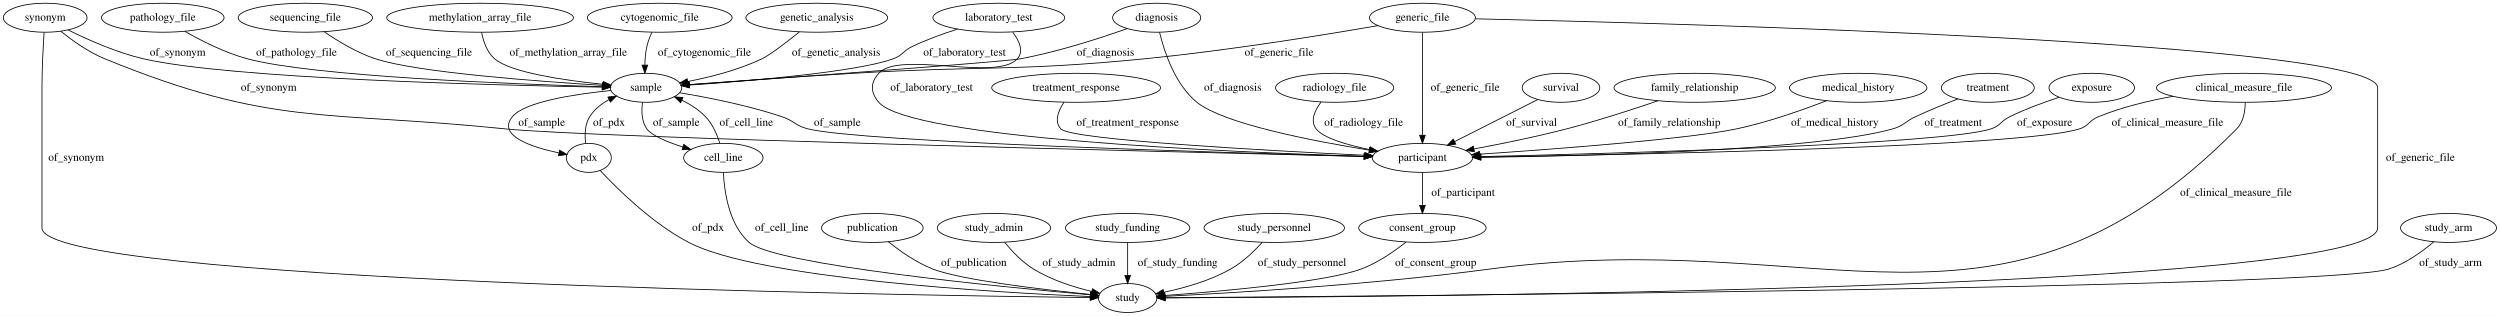
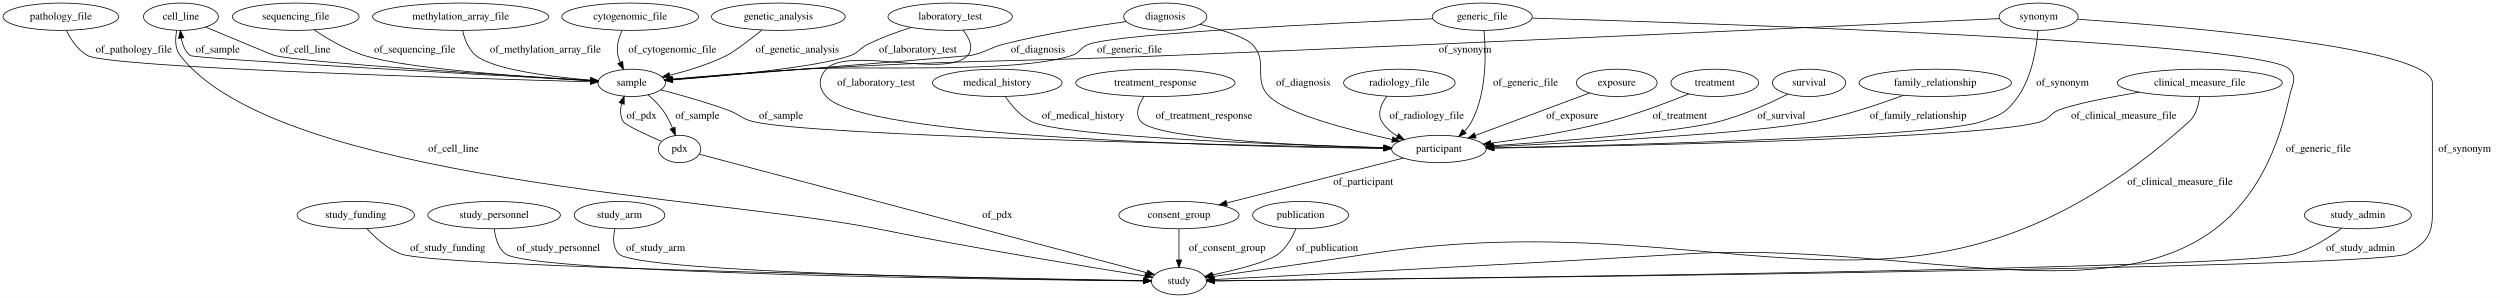
- <svg xmlns="http://www.w3.org/2000/svg" width="3104pt" height="392pt" viewBox="0.00 0.00 3103.79 392.00">
+ <svg xmlns="http://www.w3.org/2000/svg" width="3289pt" height="392pt" viewBox="0.00 0.00 3289.04 392.00">
  <g id="graph0" class="graph" transform="scale(1 1) rotate(0) translate(4 388)">
-     <polygon fill="#ffffff" stroke="transparent" points="-4,4 -4,-388 3099.79,-388 3099.79,4 -4,4" />
+     <polygon fill="#ffffff" stroke="transparent" points="-4,4 -4,-388 3285.043,-388 3285.043,4 -4,4" />
    <g id="node1" class="node">
-       <ellipse fill="none" stroke="#000000" cx="374.995" cy="-366" rx="83.386" ry="18" />
-       <text text-anchor="middle" x="374.995" y="-362.3" font-family="Times,serif" font-size="14.00" fill="#000000">sequencing_file</text>
+       <ellipse fill="none" stroke="#000000" cx="464.043" cy="-105" rx="77.187" ry="18" />
+       <text text-anchor="middle" x="464.043" y="-101.3" font-family="Times,serif" font-size="14.00" fill="#000000">study_funding</text>
+     </g>
+     <g id="node24" class="node">
+       <ellipse fill="none" stroke="#000000" cx="1547.043" cy="-18" rx="36.294" ry="18" />
+       <text text-anchor="middle" x="1547.043" y="-14.3" font-family="Times,serif" font-size="14.00" fill="#000000">study</text>
+     </g>
+     <g id="edge35" class="edge">
+       <path fill="none" stroke="#000000" d="M478.772,-87.087C489.636,-75.32 505.524,-60.875 523.043,-54 569.004,-35.964 1305.575,-22.132 1500.19,-18.78" />
+       <polygon fill="#000000" stroke="#000000" points="1500.435,-22.277 1510.374,-18.606 1500.315,-15.278 1500.435,-22.277" />
+       <text text-anchor="middle" x="585.043" y="-57.8" font-family="Times,serif" font-size="14.00" fill="#000000">of_study_funding</text>
+     </g>
+     <g id="node2" class="node">
+       <ellipse fill="none" stroke="#000000" cx="646.043" cy="-105" rx="87.185" ry="18" />
+       <text text-anchor="middle" x="646.043" y="-101.3" font-family="Times,serif" font-size="14.00" fill="#000000">study_personnel</text>
+     </g>
+     <g id="edge21" class="edge">
+       <path fill="none" stroke="#000000" d="M646.318,-86.978C647.533,-75.633 651.148,-61.722 661.043,-54 694.361,-27.998 1322.616,-20.114 1500.481,-18.399" />
+       <polygon fill="#000000" stroke="#000000" points="1500.599,-21.898 1510.566,-18.304 1500.533,-14.899 1500.599,-21.898" />
+       <text text-anchor="middle" x="730.543" y="-57.8" font-family="Times,serif" font-size="14.00" fill="#000000">of_study_personnel</text>
    </g>
    <g id="node3" class="node">
-       <ellipse fill="none" stroke="#000000" cx="797.995" cy="-279" rx="44.393" ry="18" />
-       <text text-anchor="middle" x="797.995" y="-275.3" font-family="Times,serif" font-size="14.00" fill="#000000">sample</text>
+       <ellipse fill="none" stroke="#000000" cx="811.043" cy="-105" rx="59.59" ry="18" />
+       <text text-anchor="middle" x="811.043" y="-101.3" font-family="Times,serif" font-size="14.00" fill="#000000">study_arm</text>
+     </g>
+     <g id="edge14" class="edge">
+       <path fill="none" stroke="#000000" d="M804.892,-86.653C802.499,-75.76 801.981,-62.465 810.043,-54 833.874,-28.977 1341.198,-20.56 1499.975,-18.533" />
+       <polygon fill="#000000" stroke="#000000" points="1500.402,-22.028 1510.358,-18.404 1500.314,-15.029 1500.402,-22.028" />
+       <text text-anchor="middle" x="858.543" y="-57.8" font-family="Times,serif" font-size="14.00" fill="#000000">of_study_arm</text>
+     </g>
+     <g id="node4" class="node">
+       <ellipse fill="none" stroke="#000000" cx="1837.043" cy="-279" rx="73.387" ry="18" />
+       <text text-anchor="middle" x="1837.043" y="-275.3" font-family="Times,serif" font-size="14.00" fill="#000000">radiology_file</text>
+     </g>
+     <g id="node11" class="node">
+       <ellipse fill="none" stroke="#000000" cx="1889.043" cy="-192" rx="62.289" ry="18" />
+       <text text-anchor="middle" x="1889.043" y="-188.3" font-family="Times,serif" font-size="14.00" fill="#000000">participant</text>
+     </g>
+     <g id="edge20" class="edge">
+       <path fill="none" stroke="#000000" d="M1820.577,-261.392C1813.172,-251.273 1807.422,-238.523 1814.043,-228 1819.014,-220.1 1826.255,-213.894 1834.303,-209.031" />
+       <polygon fill="#000000" stroke="#000000" points="1836.091,-212.044 1843.283,-204.264 1832.809,-205.862 1836.091,-212.044" />
+       <text text-anchor="middle" x="1873.043" y="-231.8" font-family="Times,serif" font-size="14.00" fill="#000000">of_radiology_file</text>
+     </g>
+     <g id="node5" class="node">
+       <ellipse fill="none" stroke="#000000" cx="827.043" cy="-279" rx="44.393" ry="18" />
+       <text text-anchor="middle" x="827.043" y="-275.3" font-family="Times,serif" font-size="14.00" fill="#000000">sample</text>
+     </g>
+     <g id="node9" class="node">
+       <ellipse fill="none" stroke="#000000" cx="234.043" cy="-366" rx="49.291" ry="18" />
+       <text text-anchor="middle" x="234.043" y="-362.3" font-family="Times,serif" font-size="14.00" fill="#000000">cell_line</text>
+     </g>
+     <g id="edge17" class="edge">
+       <path fill="none" stroke="#000000" d="M782.862,-281.39C648.113,-288.724 251.173,-310.673 246.043,-315 239.371,-320.629 236.015,-329.206 234.426,-337.729" />
+       <polygon fill="#000000" stroke="#000000" points="230.922,-337.563 233.261,-347.897 237.877,-338.36 230.922,-337.563" />
+       <text text-anchor="middle" x="282.543" y="-318.8" font-family="Times,serif" font-size="14.00" fill="#000000">of_sample</text>
+     </g>
+     <g id="edge16" class="edge">
+       <path fill="none" stroke="#000000" d="M865.308,-269.758C890.767,-263.219 924.78,-253.729 954.043,-243 969.169,-237.454 971.369,-231.724 987.043,-228 1066.616,-209.095 1616.157,-197.084 1816.322,-193.295" />
+       <polygon fill="#000000" stroke="#000000" points="1816.51,-196.792 1826.442,-193.104 1816.378,-189.793 1816.51,-196.792" />
+       <text text-anchor="middle" x="1023.543" y="-231.8" font-family="Times,serif" font-size="14.00" fill="#000000">of_sample</text>
+     </g>
+     <g id="node17" class="node">
+       <ellipse fill="none" stroke="#000000" cx="890.043" cy="-192" rx="27.895" ry="18" />
+       <text text-anchor="middle" x="890.043" y="-188.3" font-family="Times,serif" font-size="14.00" fill="#000000">pdx</text>
+     </g>
+     <g id="edge18" class="edge">
+       <path fill="none" stroke="#000000" d="M848.803,-263.009C855.592,-257.256 862.695,-250.355 868.043,-243 873.204,-235.903 877.476,-227.407 880.838,-219.404" />
+       <polygon fill="#000000" stroke="#000000" points="884.128,-220.602 884.488,-210.013 877.603,-218.066 884.128,-220.602" />
+       <text text-anchor="middle" x="913.543" y="-231.8" font-family="Times,serif" font-size="14.00" fill="#000000">of_sample</text>
+     </g>
+     <g id="node6" class="node">
+       <ellipse fill="none" stroke="#000000" cx="385.043" cy="-366" rx="83.386" ry="18" />
+       <text text-anchor="middle" x="385.043" y="-362.3" font-family="Times,serif" font-size="14.00" fill="#000000">sequencing_file</text>
+     </g>
+     <g id="edge24" class="edge">
+       <path fill="none" stroke="#000000" d="M409.353,-348.532C426.771,-336.969 451.26,-322.585 475.043,-315 529.048,-297.776 688.125,-286.676 772.713,-281.822" />
+       <polygon fill="#000000" stroke="#000000" points="773.109,-285.306 782.895,-281.248 772.714,-278.317 773.109,-285.306" />
+       <text text-anchor="middle" x="541.543" y="-318.8" font-family="Times,serif" font-size="14.00" fill="#000000">of_sequencing_file</text>
+     </g>
+     <g id="node7" class="node">
+       <ellipse fill="none" stroke="#000000" cx="602.043" cy="-366" rx="115.88" ry="18" />
+       <text text-anchor="middle" x="602.043" y="-362.3" font-family="Times,serif" font-size="14.00" fill="#000000">methylation_array_file</text>
+     </g>
+     <g id="edge38" class="edge">
+       <path fill="none" stroke="#000000" d="M604.619,-347.788C607.16,-336.663 612.178,-323.067 622.043,-315 644.597,-296.558 720.072,-287.065 772.852,-282.565" />
+       <polygon fill="#000000" stroke="#000000" points="773.401,-286.032 783.083,-281.73 772.832,-279.055 773.401,-286.032" />
+       <text text-anchor="middle" x="713.543" y="-318.8" font-family="Times,serif" font-size="14.00" fill="#000000">of_methylation_array_file</text>
+     </g>
+     <g id="node8" class="node">
+       <ellipse fill="none" stroke="#000000" cx="2542.043" cy="-279" rx="100.182" ry="18" />
+       <text text-anchor="middle" x="2542.043" y="-275.3" font-family="Times,serif" font-size="14.00" fill="#000000">family_relationship</text>
+     </g>
+     <g id="edge19" class="edge">
+       <path fill="none" stroke="#000000" d="M2500.242,-262.575C2468.583,-250.881 2423.74,-235.893 2383.043,-228 2304.376,-212.743 2078.421,-200.62 1961.332,-195.155" />
+       <polygon fill="#000000" stroke="#000000" points="1961.187,-191.644 1951.035,-194.678 1960.863,-198.637 1961.187,-191.644" />
+       <text text-anchor="middle" x="2519.543" y="-231.8" font-family="Times,serif" font-size="14.00" fill="#000000">of_family_relationship</text>
+     </g>
+     <g id="edge5" class="edge">
+       <path fill="none" stroke="#000000" d="M266.499,-352.397C302.137,-337.482 354.675,-315.566 357.043,-315 396.591,-305.542 658.026,-289.071 772.976,-282.177" />
+       <polygon fill="#000000" stroke="#000000" points="773.2,-285.67 782.974,-281.579 772.783,-278.682 773.2,-285.67" />
+       <text text-anchor="middle" x="397.543" y="-318.8" font-family="Times,serif" font-size="14.00" fill="#000000">of_cell_line</text>
+     </g>
+     <g id="edge4" class="edge">
+       <path fill="none" stroke="#000000" d="M228.442,-347.72C226.375,-337.122 226.008,-324.113 233.043,-315 361.366,-148.79 944.212,-128.542 1150.043,-87 1277.005,-61.376 1427.974,-36.725 1501.818,-25.043" />
+       <polygon fill="#000000" stroke="#000000" points="1502.809,-28.43 1512.142,-23.415 1501.718,-21.515 1502.809,-28.43" />
+       <text text-anchor="middle" x="592.543" y="-188.3" font-family="Times,serif" font-size="14.00" fill="#000000">of_cell_line</text>
+     </g>
+     <g id="node10" class="node">
+       <ellipse fill="none" stroke="#000000" cx="1516.043" cy="-279" rx="104.782" ry="18" />
+       <text text-anchor="middle" x="1516.043" y="-275.3" font-family="Times,serif" font-size="14.00" fill="#000000">treatment_response</text>
+     </g>
+     <g id="edge25" class="edge">
+       <path fill="none" stroke="#000000" d="M1501.072,-261.18C1493.951,-250.485 1488.637,-237.214 1497.043,-228 1518.1,-204.921 1709.064,-196.445 1816.476,-193.485" />
+       <polygon fill="#000000" stroke="#000000" points="1816.698,-196.981 1826.601,-193.216 1816.512,-189.983 1816.698,-196.981" />
+       <text text-anchor="middle" x="1580.043" y="-231.8" font-family="Times,serif" font-size="14.00" fill="#000000">of_treatment_response</text>
+     </g>
+     <g id="node13" class="node">
+       <ellipse fill="none" stroke="#000000" cx="1547.043" cy="-105" rx="79.087" ry="18" />
+       <text text-anchor="middle" x="1547.043" y="-101.3" font-family="Times,serif" font-size="14.00" fill="#000000">consent_group</text>
+     </g>
+     <g id="edge2" class="edge">
+       <path fill="none" stroke="#000000" d="M1842.207,-180.085C1782,-164.77 1677.24,-138.12 1610.079,-121.035" />
+       <polygon fill="#000000" stroke="#000000" points="1610.598,-117.556 1600.044,-118.483 1608.872,-124.34 1610.598,-117.556" />
+       <text text-anchor="middle" x="1789.543" y="-144.8" font-family="Times,serif" font-size="14.00" fill="#000000">of_participant</text>
+     </g>
+     <g id="node12" class="node">
+       <ellipse fill="none" stroke="#000000" cx="1246.043" cy="-366" rx="81.786" ry="18" />
+       <text text-anchor="middle" x="1246.043" y="-362.3" font-family="Times,serif" font-size="14.00" fill="#000000">laboratory_test</text>
+     </g>
+     <g id="edge6" class="edge">
+       <path fill="none" stroke="#000000" d="M1194.708,-351.848C1176.418,-346.04 1155.93,-338.637 1138.043,-330 1127.053,-324.694 1126.503,-319.198 1115.043,-315 1073.272,-299.699 952.119,-288.379 880.955,-282.828" />
+       <polygon fill="#000000" stroke="#000000" points="881.073,-279.327 870.834,-282.051 880.537,-286.306 881.073,-279.327" />
+       <text text-anchor="middle" x="1203.543" y="-318.8" font-family="Times,serif" font-size="14.00" fill="#000000">of_laboratory_test</text>
+     </g>
+     <g id="edge7" class="edge">
+       <path fill="none" stroke="#000000" d="M1263.07,-348.376C1271.277,-337.755 1277.661,-324.492 1269.043,-315 1241.13,-284.255 1110.957,-327.745 1083.043,-297 1072.288,-285.154 1072.505,-273.039 1083.043,-261 1130.87,-206.359 1627.484,-194.97 1816.528,-192.611" />
+       <polygon fill="#000000" stroke="#000000" points="1816.688,-196.11 1826.646,-192.49 1816.604,-189.11 1816.688,-196.11" />
+       <text text-anchor="middle" x="1148.543" y="-275.3" font-family="Times,serif" font-size="14.00" fill="#000000">of_laboratory_test</text>
+     </g>
+     <g id="edge1" class="edge">
+       <path fill="none" stroke="#000000" d="M1547.043,-86.974C1547.043,-75.192 1547.043,-59.561 1547.043,-46.158" />
+       <polygon fill="#000000" stroke="#000000" points="1550.543,-46.003 1547.043,-36.003 1543.543,-46.003 1550.543,-46.003" />
+       <text text-anchor="middle" x="1610.543" y="-57.8" font-family="Times,serif" font-size="14.00" fill="#000000">of_consent_group</text>
+     </g>
+     <g id="node14" class="node">
+       <ellipse fill="none" stroke="#000000" cx="1946.043" cy="-366" rx="65.789" ry="18" />
+       <text text-anchor="middle" x="1946.043" y="-362.3" font-family="Times,serif" font-size="14.00" fill="#000000">generic_file</text>
+     </g>
+     <g id="edge9" class="edge">
+       <path fill="none" stroke="#000000" d="M1881.045,-363.305C1751.692,-357.676 1470.841,-344.024 1429.043,-330 1417.473,-326.118 1417.649,-318.774 1406.043,-315 1331.135,-290.645 1130.644,-302.141 1052.043,-297 993.455,-293.168 926.375,-287.656 880.812,-283.743" />
+       <polygon fill="#000000" stroke="#000000" points="880.834,-280.232 870.57,-282.859 880.232,-287.206 880.834,-280.232" />
+       <text text-anchor="middle" x="1482.043" y="-318.8" font-family="Times,serif" font-size="14.00" fill="#000000">of_generic_file</text>
+     </g>
+     <g id="edge10" class="edge">
+       <path fill="none" stroke="#000000" d="M1948.356,-347.781C1950.987,-320.137 1952.571,-266.724 1932.043,-228 1929.598,-223.387 1926.29,-219.127 1922.589,-215.274" />
+       <polygon fill="#000000" stroke="#000000" points="1924.835,-212.585 1915.109,-208.382 1920.091,-217.733 1924.835,-212.585" />
+       <text text-anchor="middle" x="2003.043" y="-275.3" font-family="Times,serif" font-size="14.00" fill="#000000">of_generic_file</text>
+     </g>
+     <g id="edge11" class="edge">
+       <path fill="none" stroke="#000000" d="M2011.65,-364.185C2237.935,-357.609 2973.852,-333.485 3008.043,-297 3018.984,-285.325 3011.401,-276.644 3008.043,-261 2931.603,95.143 2578.639,-75.892 2215.043,-54 1981.724,-39.952 1702.399,-25.742 1593.609,-20.307" />
+       <polygon fill="#000000" stroke="#000000" points="1593.782,-16.812 1583.62,-19.809 1593.433,-23.803 1593.782,-16.812" />
+       <text text-anchor="middle" x="3046.043" y="-188.3" font-family="Times,serif" font-size="14.00" fill="#000000">of_generic_file</text>
+     </g>
+     <g id="node15" class="node">
+       <ellipse fill="none" stroke="#000000" cx="1707.043" cy="-105" rx="63.089" ry="18" />
+       <text text-anchor="middle" x="1707.043" y="-101.3" font-family="Times,serif" font-size="14.00" fill="#000000">publication</text>
+     </g>
+     <g id="edge28" class="edge">
+       <path fill="none" stroke="#000000" d="M1700.903,-87C1696.258,-75.959 1688.817,-62.379 1678.043,-54 1664.477,-43.45 1623.906,-33.245 1591.471,-26.412" />
+       <polygon fill="#000000" stroke="#000000" points="1591.77,-22.9 1581.27,-24.315 1590.361,-29.757 1591.77,-22.9" />
+       <text text-anchor="middle" x="1742.043" y="-57.8" font-family="Times,serif" font-size="14.00" fill="#000000">of_publication</text>
+     </g>
+     <g id="node16" class="node">
+       <ellipse fill="none" stroke="#000000" cx="2890.043" cy="-279" rx="108.581" ry="18" />
+       <text text-anchor="middle" x="2890.043" y="-275.3" font-family="Times,serif" font-size="14.00" fill="#000000">clinical_measure_file</text>
+     </g>
+     <g id="edge27" class="edge">
+       <path fill="none" stroke="#000000" d="M2810.213,-266.675C2768.97,-259.686 2723.327,-250.804 2704.043,-243 2692.731,-238.422 2692.659,-231.742 2681.043,-228 2613.74,-206.317 2144.183,-196.248 1961.512,-193.119" />
+       <polygon fill="#000000" stroke="#000000" points="1961.522,-189.619 1951.464,-192.949 1961.403,-196.618 1961.522,-189.619" />
+       <text text-anchor="middle" x="2790.043" y="-231.8" font-family="Times,serif" font-size="14.00" fill="#000000">of_clinical_measure_file</text>
+     </g>
+     <g id="edge26" class="edge">
+       <path fill="none" stroke="#000000" d="M2889.774,-260.89C2888.607,-249.806 2885.2,-236.218 2876.043,-228 2514.523,96.433 2277.234,-127.286 1797.043,-54 1725.614,-43.099 1642.561,-31.316 1592.441,-24.303" />
+       <polygon fill="#000000" stroke="#000000" points="1592.651,-20.798 1582.263,-22.881 1591.682,-27.731 1592.651,-20.798" />
+       <text text-anchor="middle" x="2864.043" y="-144.8" font-family="Times,serif" font-size="14.00" fill="#000000">of_clinical_measure_file</text>
+     </g>
+     <g id="edge30" class="edge">
+       <path fill="none" stroke="#000000" d="M866.343,-202.026C845.831,-210.941 818.998,-223.276 816.043,-228 811.604,-235.097 811.803,-243.717 813.871,-251.835" />
+       <polygon fill="#000000" stroke="#000000" points="810.58,-253.028 817.134,-261.353 817.202,-250.758 810.58,-253.028" />
+       <text text-anchor="middle" x="840.043" y="-231.8" font-family="Times,serif" font-size="14.00" fill="#000000">of_pdx</text>
    </g>
    <g id="edge31" class="edge">
-       <path fill="none" stroke="#000000" d="M398.419,-348.554C415.22,-337.001 438.883,-322.62 461.995,-315 512.956,-298.198 662.646,-287.027 743.951,-282.018" />
-       <polygon fill="#000000" stroke="#000000" points="744.225,-285.508 753.995,-281.409 743.801,-278.521 744.225,-285.508" />
-       <text text-anchor="middle" x="528.495" y="-318.8" font-family="Times,serif" font-size="14.00" fill="#000000">of_sequencing_file</text>
-     </g>
-     <g id="node2" class="node">
-       <ellipse fill="none" stroke="#000000" cx="1078.995" cy="-105" rx="63.089" ry="18" />
-       <text text-anchor="middle" x="1078.995" y="-101.3" font-family="Times,serif" font-size="14.00" fill="#000000">publication</text>
-     </g>
-     <g id="node12" class="node">
-       <ellipse fill="none" stroke="#000000" cx="1395.995" cy="-18" rx="36.294" ry="18" />
-       <text text-anchor="middle" x="1395.995" y="-14.3" font-family="Times,serif" font-size="14.00" fill="#000000">study</text>
-     </g>
-     <g id="edge14" class="edge">
-       <path fill="none" stroke="#000000" d="M1098.898,-87.77C1113.25,-76.315 1133.609,-61.964 1153.995,-54 1188.778,-40.412 1289.941,-28.507 1349.892,-22.383" />
-       <polygon fill="#000000" stroke="#000000" points="1350.263,-25.863 1359.862,-21.379 1349.562,-18.898 1350.263,-25.863" />
-       <text text-anchor="middle" x="1204.995" y="-57.8" font-family="Times,serif" font-size="14.00" fill="#000000">of_publication</text>
-     </g>
-     <g id="node11" class="node">
-       <ellipse fill="none" stroke="#000000" cx="726.995" cy="-192" rx="27.895" ry="18" />
-       <text text-anchor="middle" x="726.995" y="-188.3" font-family="Times,serif" font-size="14.00" fill="#000000">pdx</text>
-     </g>
-     <g id="edge9" class="edge">
-       <path fill="none" stroke="#000000" d="M754.567,-275.647C710.643,-271.246 647.128,-261.766 631.995,-243 613.094,-219.56 655.455,-205.441 689.552,-198.184" />
-       <polygon fill="#000000" stroke="#000000" points="690.666,-201.531 699.792,-196.149 689.302,-194.665 690.666,-201.531" />
-       <text text-anchor="middle" x="668.495" y="-231.8" font-family="Times,serif" font-size="14.00" fill="#000000">of_sample</text>
-     </g>
-     <g id="node14" class="node">
-       <ellipse fill="none" stroke="#000000" cx="1761.995" cy="-192" rx="62.289" ry="18" />
-       <text text-anchor="middle" x="1761.995" y="-188.3" font-family="Times,serif" font-size="14.00" fill="#000000">participant</text>
+       <path fill="none" stroke="#000000" d="M916.204,-185.072C1016.95,-158.39 1380.392,-62.136 1504.872,-29.169" />
+       <polygon fill="#000000" stroke="#000000" points="1506.023,-32.485 1514.793,-26.541 1504.23,-25.718 1506.023,-32.485" />
+       <text text-anchor="middle" x="1308.043" y="-101.3" font-family="Times,serif" font-size="14.00" fill="#000000">of_pdx</text>
+     </g>
+     <g id="node18" class="node">
+       <ellipse fill="none" stroke="#000000" cx="1020.043" cy="-366" rx="87.985" ry="18" />
+       <text text-anchor="middle" x="1020.043" y="-362.3" font-family="Times,serif" font-size="14.00" fill="#000000">genetic_analysis</text>
+     </g>
+     <g id="edge29" class="edge">
+       <path fill="none" stroke="#000000" d="M998.509,-348.503C982.448,-335.714 961.687,-319.801 952.043,-315 928.516,-303.286 900.548,-294.783 877.039,-288.992" />
+       <polygon fill="#000000" stroke="#000000" points="877.8,-285.575 867.262,-286.675 876.185,-292.387 877.8,-285.575" />
+       <text text-anchor="middle" x="1045.043" y="-318.8" font-family="Times,serif" font-size="14.00" fill="#000000">of_genetic_analysis</text>
+     </g>
+     <g id="node19" class="node">
+       <ellipse fill="none" stroke="#000000" cx="3098.043" cy="-105" rx="70.388" ry="18" />
+       <text text-anchor="middle" x="3098.043" y="-101.3" font-family="Times,serif" font-size="14.00" fill="#000000">study_admin</text>
+     </g>
+     <g id="edge36" class="edge">
+       <path fill="none" stroke="#000000" d="M3076.737,-87.72C3060.594,-75.76 3037.292,-60.814 3014.043,-54 2944.408,-33.592 1836.495,-20.992 1593.791,-18.47" />
+       <polygon fill="#000000" stroke="#000000" points="1593.582,-14.967 1583.546,-18.364 1593.509,-21.967 1593.582,-14.967" />
+       <text text-anchor="middle" x="3101.543" y="-57.8" font-family="Times,serif" font-size="14.00" fill="#000000">of_study_admin</text>
+     </g>
+     <g id="node20" class="node">
+       <ellipse fill="none" stroke="#000000" cx="2123.043" cy="-279" rx="53.091" ry="18" />
+       <text text-anchor="middle" x="2123.043" y="-275.3" font-family="Times,serif" font-size="14.00" fill="#000000">exposure</text>
+     </g>
+     <g id="edge22" class="edge">
+       <path fill="none" stroke="#000000" d="M2086.994,-265.597C2046.743,-250.632 1981.422,-226.346 1936.913,-209.798" />
+       <polygon fill="#000000" stroke="#000000" points="1938.062,-206.491 1927.47,-206.287 1935.623,-213.052 1938.062,-206.491" />
+       <text text-anchor="middle" x="2064.543" y="-231.8" font-family="Times,serif" font-size="14.00" fill="#000000">of_exposure</text>
+     </g>
+     <g id="node21" class="node">
+       <ellipse fill="none" stroke="#000000" cx="2252.043" cy="-279" rx="57.69" ry="18" />
+       <text text-anchor="middle" x="2252.043" y="-275.3" font-family="Times,serif" font-size="14.00" fill="#000000">treatment</text>
    </g>
    <g id="edge8" class="edge">
-       <path fill="none" stroke="#000000" d="M839.681,-272.85C874.326,-267.095 924.625,-257.235 966.995,-243 981.885,-237.998 983.749,-231.775 998.995,-228 1064.776,-211.711 1511.957,-198.483 1689.531,-193.812" />
-       <polygon fill="#000000" stroke="#000000" points="1689.658,-197.31 1699.563,-193.55 1689.475,-190.313 1689.658,-197.31" />
-       <text text-anchor="middle" x="1035.495" y="-231.8" font-family="Times,serif" font-size="14.00" fill="#000000">of_sample</text>
-     </g>
-     <g id="node24" class="node">
-       <ellipse fill="none" stroke="#000000" cx="893.995" cy="-192" rx="49.291" ry="18" />
-       <text text-anchor="middle" x="893.995" y="-188.3" font-family="Times,serif" font-size="14.00" fill="#000000">cell_line</text>
-     </g>
-     <g id="edge10" class="edge">
-       <path fill="none" stroke="#000000" d="M793.663,-260.936C792.207,-250.414 792.362,-237.409 798.995,-228 804.76,-219.824 824.069,-211.825 843.787,-205.452" />
-       <polygon fill="#000000" stroke="#000000" points="844.926,-208.763 853.442,-202.46 842.855,-202.077 844.926,-208.763" />
-       <text text-anchor="middle" x="835.495" y="-231.8" font-family="Times,serif" font-size="14.00" fill="#000000">of_sample</text>
-     </g>
-     <g id="node4" class="node">
-       <ellipse fill="none" stroke="#000000" cx="2592.995" cy="-279" rx="53.091" ry="18" />
-       <text text-anchor="middle" x="2592.995" y="-275.3" font-family="Times,serif" font-size="14.00" fill="#000000">exposure</text>
-     </g>
-     <g id="edge22" class="edge">
-       <path fill="none" stroke="#000000" d="M2552.37,-267.128C2533.302,-260.939 2510.528,-252.643 2490.995,-243 2480.052,-237.597 2479.601,-231.774 2467.995,-228 2409.014,-208.819 2002.988,-197.483 1834.758,-193.563" />
-       <polygon fill="#000000" stroke="#000000" points="1834.588,-190.058 1824.51,-193.326 1834.426,-197.056 1834.588,-190.058" />
-       <text text-anchor="middle" x="2534.495" y="-231.8" font-family="Times,serif" font-size="14.00" fill="#000000">of_exposure</text>
-     </g>
-     <g id="node5" class="node">
-       <ellipse fill="none" stroke="#000000" cx="591.995" cy="-366" rx="115.88" ry="18" />
-       <text text-anchor="middle" x="591.995" y="-362.3" font-family="Times,serif" font-size="14.00" fill="#000000">methylation_array_file</text>
-     </g>
-     <g id="edge28" class="edge">
-       <path fill="none" stroke="#000000" d="M593.864,-347.882C595.972,-336.793 600.457,-323.205 609.995,-315 629.812,-297.955 696.264,-288.264 744.553,-283.326" />
-       <polygon fill="#000000" stroke="#000000" points="744.949,-286.804 754.559,-282.343 744.265,-279.838 744.949,-286.804" />
-       <text text-anchor="middle" x="701.495" y="-318.8" font-family="Times,serif" font-size="14.00" fill="#000000">of_methylation_array_file</text>
-     </g>
-     <g id="node6" class="node">
-       <ellipse fill="none" stroke="#000000" cx="1431.995" cy="-366" rx="54.691" ry="18" />
-       <text text-anchor="middle" x="1431.995" y="-362.3" font-family="Times,serif" font-size="14.00" fill="#000000">diagnosis</text>
-     </g>
-     <g id="edge30" class="edge">
-       <path fill="none" stroke="#000000" d="M1395.638,-352.533C1361.792,-340.598 1309.686,-323.746 1262.995,-315 1243.078,-311.269 969.911,-291.356 851.789,-282.853" />
-       <polygon fill="#000000" stroke="#000000" points="851.755,-279.341 841.529,-282.115 851.252,-286.323 851.755,-279.341" />
-       <text text-anchor="middle" x="1368.495" y="-318.8" font-family="Times,serif" font-size="14.00" fill="#000000">of_diagnosis</text>
-     </g>
-     <g id="edge29" class="edge">
-       <path fill="none" stroke="#000000" d="M1435.62,-347.822C1441.301,-324.195 1454.61,-283.327 1481.995,-261 1514.423,-234.562 1623.86,-213.234 1695.928,-201.613" />
-       <polygon fill="#000000" stroke="#000000" points="1696.51,-205.065 1705.837,-200.038 1695.411,-198.151 1696.51,-205.065" />
-       <text text-anchor="middle" x="1526.495" y="-275.3" font-family="Times,serif" font-size="14.00" fill="#000000">of_diagnosis</text>
-     </g>
-     <g id="node7" class="node">
-       <ellipse fill="none" stroke="#000000" cx="1235.995" cy="-366" rx="81.786" ry="18" />
-       <text text-anchor="middle" x="1235.995" y="-362.3" font-family="Times,serif" font-size="14.00" fill="#000000">laboratory_test</text>
-     </g>
-     <g id="edge21" class="edge">
-       <path fill="none" stroke="#000000" d="M1184.66,-351.848C1166.37,-346.04 1145.882,-338.637 1127.995,-330 1117.005,-324.694 1116.471,-319.154 1104.995,-315 1059.754,-298.623 927.267,-287.526 851.954,-282.347" />
-       <polygon fill="#000000" stroke="#000000" points="851.935,-278.838 841.722,-281.656 851.463,-285.822 851.935,-278.838" />
-       <text text-anchor="middle" x="1193.495" y="-318.8" font-family="Times,serif" font-size="14.00" fill="#000000">of_laboratory_test</text>
-     </g>
-     <g id="edge20" class="edge">
-       <path fill="none" stroke="#000000" d="M1253.368,-347.916C1261.383,-337.387 1267.447,-324.382 1258.995,-315 1233.274,-286.446 1112.717,-325.554 1086.995,-297 1076.287,-285.112 1076.567,-273.134 1086.995,-261 1125.749,-215.907 1523.219,-199.023 1689.488,-193.901" />
-       <polygon fill="#000000" stroke="#000000" points="1689.732,-197.395 1699.622,-193.594 1689.521,-190.398 1689.732,-197.395" />
-       <text text-anchor="middle" x="1152.495" y="-275.3" font-family="Times,serif" font-size="14.00" fill="#000000">of_laboratory_test</text>
-     </g>
-     <g id="node8" class="node">
-       <ellipse fill="none" stroke="#000000" cx="1331.995" cy="-279" rx="104.782" ry="18" />
-       <text text-anchor="middle" x="1331.995" y="-275.3" font-family="Times,serif" font-size="14.00" fill="#000000">treatment_response</text>
-     </g>
-     <g id="edge27" class="edge">
-       <path fill="none" stroke="#000000" d="M1316.986,-261.146C1309.852,-250.438 1304.536,-237.165 1312.995,-228 1325.587,-214.359 1566.593,-201.145 1690.191,-195.232" />
-       <polygon fill="#000000" stroke="#000000" points="1690.506,-198.721 1700.329,-194.75 1690.174,-191.728 1690.506,-198.721" />
-       <text text-anchor="middle" x="1395.995" y="-231.8" font-family="Times,serif" font-size="14.00" fill="#000000">of_treatment_response</text>
-     </g>
-     <g id="node9" class="node">
-       <ellipse fill="none" stroke="#000000" cx="1229.995" cy="-105" rx="70.388" ry="18" />
-       <text text-anchor="middle" x="1229.995" y="-101.3" font-family="Times,serif" font-size="14.00" fill="#000000">study_admin</text>
+       <path fill="none" stroke="#000000" d="M2217.814,-264.463C2189.819,-253.079 2148.968,-237.613 2112.043,-228 2060.99,-214.708 2002.016,-205.445 1957.542,-199.647" />
+       <polygon fill="#000000" stroke="#000000" points="1957.787,-196.15 1947.424,-198.355 1956.9,-203.093 1957.787,-196.15" />
+       <text text-anchor="middle" x="2206.043" y="-231.8" font-family="Times,serif" font-size="14.00" fill="#000000">of_treatment</text>
+     </g>
+     <g id="node22" class="node">
+       <ellipse fill="none" stroke="#000000" cx="2376.043" cy="-279" rx="48.192" ry="18" />
+       <text text-anchor="middle" x="2376.043" y="-275.3" font-family="Times,serif" font-size="14.00" fill="#000000">survival</text>
    </g>
    <g id="edge15" class="edge">
-       <path fill="none" stroke="#000000" d="M1243.228,-87.17C1252.217,-76.196 1264.985,-62.627 1278.995,-54 1301.065,-40.41 1328.659,-31.598 1351.506,-26.096" />
-       <polygon fill="#000000" stroke="#000000" points="1352.33,-29.498 1361.303,-23.866 1350.776,-22.673 1352.33,-29.498" />
-       <text text-anchor="middle" x="1335.495" y="-57.8" font-family="Times,serif" font-size="14.00" fill="#000000">of_study_admin</text>
-     </g>
-     <g id="node10" class="node">
-       <ellipse fill="none" stroke="#000000" cx="1395.995" cy="-105" rx="77.187" ry="18" />
-       <text text-anchor="middle" x="1395.995" y="-101.3" font-family="Times,serif" font-size="14.00" fill="#000000">study_funding</text>
-     </g>
-     <g id="edge24" class="edge">
-       <path fill="none" stroke="#000000" d="M1395.995,-86.974C1395.995,-75.192 1395.995,-59.561 1395.995,-46.158" />
-       <polygon fill="#000000" stroke="#000000" points="1399.495,-46.003 1395.995,-36.003 1392.495,-46.003 1399.495,-46.003" />
-       <text text-anchor="middle" x="1457.995" y="-57.8" font-family="Times,serif" font-size="14.00" fill="#000000">of_study_funding</text>
-     </g>
-     <g id="edge11" class="edge">
-       <path fill="none" stroke="#000000" d="M722.996,-210.287C721.746,-220.632 721.996,-233.382 727.995,-243 733.695,-252.138 742.52,-259.062 752.006,-264.269" />
-       <polygon fill="#000000" stroke="#000000" points="750.698,-267.525 761.222,-268.75 753.76,-261.23 750.698,-267.525" />
-       <text text-anchor="middle" x="751.995" y="-231.8" font-family="Times,serif" font-size="14.00" fill="#000000">of_pdx</text>
+       <path fill="none" stroke="#000000" d="M2348.056,-264.082C2324.473,-252.236 2289.483,-236.325 2257.043,-228 2202.785,-214.076 2051.474,-202.405 1960.656,-196.387" />
+       <polygon fill="#000000" stroke="#000000" points="1960.641,-192.879 1950.434,-195.717 1960.183,-199.864 1960.641,-192.879" />
+       <text text-anchor="middle" x="2339.543" y="-231.8" font-family="Times,serif" font-size="14.00" fill="#000000">of_survival</text>
+     </g>
+     <g id="node23" class="node">
+       <ellipse fill="none" stroke="#000000" cx="76.043" cy="-366" rx="76.087" ry="18" />
+       <text text-anchor="middle" x="76.043" y="-362.3" font-family="Times,serif" font-size="14.00" fill="#000000">pathology_file</text>
+     </g>
+     <g id="edge37" class="edge">
+       <path fill="none" stroke="#000000" d="M83.376,-347.839C89.081,-336.281 98.202,-322.179 111.043,-315 139.778,-298.935 610.203,-284.832 772.503,-280.423" />
+       <polygon fill="#000000" stroke="#000000" points="772.838,-283.915 782.74,-280.147 772.649,-276.918 772.838,-283.915" />
+       <text text-anchor="middle" x="172.043" y="-318.8" font-family="Times,serif" font-size="14.00" fill="#000000">of_pathology_file</text>
+     </g>
+     <g id="node25" class="node">
+       <ellipse fill="none" stroke="#000000" cx="2678.043" cy="-366" rx="51.991" ry="18" />
+       <text text-anchor="middle" x="2678.043" y="-362.3" font-family="Times,serif" font-size="14.00" fill="#000000">synonym</text>
+     </g>
+     <g id="edge32" class="edge">
+       <path fill="none" stroke="#000000" d="M2626.499,-363.565C2465.333,-355.981 1956.541,-332.257 1535.043,-315 1320.407,-306.212 1266.491,-309.568 1052.043,-297 993.248,-293.554 925.939,-287.95 880.376,-283.91" />
+       <polygon fill="#000000" stroke="#000000" points="880.411,-280.399 870.139,-282.996 879.789,-287.372 880.411,-280.399" />
+       <text text-anchor="middle" x="1923.543" y="-318.8" font-family="Times,serif" font-size="14.00" fill="#000000">of_synonym</text>
+     </g>
+     <g id="edge34" class="edge">
+       <path fill="none" stroke="#000000" d="M2677.189,-347.684C2675.336,-325.367 2669.484,-287.379 2651.043,-261 2636.21,-239.782 2627.566,-236.299 2603.043,-228 2543.493,-207.846 2130.961,-197.044 1961.483,-193.415" />
+       <polygon fill="#000000" stroke="#000000" points="1961.478,-189.914 1951.406,-193.201 1961.33,-196.912 1961.478,-189.914" />
+       <text text-anchor="middle" x="2709.543" y="-275.3" font-family="Times,serif" font-size="14.00" fill="#000000">of_synonym</text>
+     </g>
+     <g id="edge33" class="edge">
+       <path fill="none" stroke="#000000" d="M2729.605,-362.714C2860.627,-353.679 3196.043,-325.963 3196.043,-279 3196.043,-279 3196.043,-279 3196.043,-105 3196.043,-77.758 3185.917,-67.121 3162.043,-54 3126.779,-34.619 1856.043,-21.048 1594.011,-18.452" />
+       <polygon fill="#000000" stroke="#000000" points="1593.736,-14.95 1583.702,-18.351 1593.667,-21.949 1593.736,-14.95" />
+       <text text-anchor="middle" x="3238.543" y="-188.3" font-family="Times,serif" font-size="14.00" fill="#000000">of_synonym</text>
+     </g>
+     <g id="node26" class="node">
+       <ellipse fill="none" stroke="#000000" cx="1308.043" cy="-279" rx="85.285" ry="18" />
+       <text text-anchor="middle" x="1308.043" y="-275.3" font-family="Times,serif" font-size="14.00" fill="#000000">medical_history</text>
+     </g>
+     <g id="edge3" class="edge">
+       <path fill="none" stroke="#000000" d="M1318.593,-261.069C1326.489,-249.455 1338.423,-235.197 1353.043,-228 1393.564,-208.053 1679.639,-197.681 1816.469,-193.814" />
+       <polygon fill="#000000" stroke="#000000" points="1816.953,-197.302 1826.852,-193.525 1816.758,-190.305 1816.953,-197.302" />
+       <text text-anchor="middle" x="1421.043" y="-231.8" font-family="Times,serif" font-size="14.00" fill="#000000">of_medical_history</text>
+     </g>
+     <g id="node27" class="node">
+       <ellipse fill="none" stroke="#000000" cx="1529.043" cy="-366" rx="54.691" ry="18" />
+       <text text-anchor="middle" x="1529.043" y="-362.3" font-family="Times,serif" font-size="14.00" fill="#000000">diagnosis</text>
    </g>
    <g id="edge12" class="edge">
-       <path fill="none" stroke="#000000" d="M741.035,-176.331C762.491,-153.34 805.739,-110.639 850.995,-87 937.481,-41.825 1233.877,-24.785 1349.386,-19.764" />
-       <polygon fill="#000000" stroke="#000000" points="1349.82,-23.249 1359.663,-19.328 1349.524,-16.255 1349.82,-23.249" />
-       <text text-anchor="middle" x="874.995" y="-101.3" font-family="Times,serif" font-size="14.00" fill="#000000">of_pdx</text>
-     </g>
-     <g id="node13" class="node">
-       <ellipse fill="none" stroke="#000000" cx="814.995" cy="-366" rx="89.885" ry="18" />
-       <text text-anchor="middle" x="814.995" y="-362.3" font-family="Times,serif" font-size="14.00" fill="#000000">cytogenomic_file</text>
-     </g>
-     <g id="edge2" class="edge">
-       <path fill="none" stroke="#000000" d="M805.224,-347.799C802.707,-342.242 800.332,-336.009 798.995,-330 797.375,-322.714 796.712,-314.698 796.554,-307.222" />
-       <polygon fill="#000000" stroke="#000000" points="800.054,-307.167 796.617,-297.145 793.054,-307.123 800.054,-307.167" />
-       <text text-anchor="middle" x="870.495" y="-318.8" font-family="Times,serif" font-size="14.00" fill="#000000">of_cytogenomic_file</text>
-     </g>
-     <g id="node16" class="node">
-       <ellipse fill="none" stroke="#000000" cx="1761.995" cy="-105" rx="79.087" ry="18" />
-       <text text-anchor="middle" x="1761.995" y="-101.3" font-family="Times,serif" font-size="14.00" fill="#000000">consent_group</text>
-     </g>
-     <g id="edge26" class="edge">
-       <path fill="none" stroke="#000000" d="M1761.995,-173.974C1761.995,-162.192 1761.995,-146.561 1761.995,-133.158" />
-       <polygon fill="#000000" stroke="#000000" points="1765.495,-133.003 1761.995,-123.003 1758.495,-133.003 1765.495,-133.003" />
-       <text text-anchor="middle" x="1812.495" y="-144.8" font-family="Times,serif" font-size="14.00" fill="#000000">of_participant</text>
-     </g>
-     <g id="node15" class="node">
-       <ellipse fill="none" stroke="#000000" cx="1577.995" cy="-105" rx="87.185" ry="18" />
-       <text text-anchor="middle" x="1577.995" y="-101.3" font-family="Times,serif" font-size="14.00" fill="#000000">study_personnel</text>
+       <path fill="none" stroke="#000000" d="M1477.588,-359.616C1434.355,-353.693 1371.142,-343.721 1317.043,-330 1297.017,-324.921 1293.273,-319.197 1273.043,-315 1270.664,-314.506 999.224,-292.767 881.022,-283.314" />
+       <polygon fill="#000000" stroke="#000000" points="880.997,-279.801 870.75,-282.493 880.439,-286.779 880.997,-279.801" />
+       <text text-anchor="middle" x="1361.543" y="-318.8" font-family="Times,serif" font-size="14.00" fill="#000000">of_diagnosis</text>
    </g>
    <g id="edge13" class="edge">
-       <path fill="none" stroke="#000000" d="M1563.136,-87.096C1553.12,-76.092 1539.029,-62.518 1523.995,-54 1498.286,-39.433 1466.283,-30.433 1440.71,-25.074" />
-       <polygon fill="#000000" stroke="#000000" points="1441.385,-21.64 1430.895,-23.128 1440.023,-28.506 1441.385,-21.64" />
-       <text text-anchor="middle" x="1612.495" y="-57.8" font-family="Times,serif" font-size="14.00" fill="#000000">of_study_personnel</text>
-     </g>
-     <g id="edge36" class="edge">
-       <path fill="none" stroke="#000000" d="M1741.534,-87.37C1727.019,-75.889 1706.539,-61.669 1685.995,-54 1642.481,-37.757 1512.86,-26.333 1442.565,-21.144" />
-       <polygon fill="#000000" stroke="#000000" points="1442.455,-17.627 1432.228,-20.394 1441.949,-24.608 1442.455,-17.627" />
-       <text text-anchor="middle" x="1778.495" y="-57.8" font-family="Times,serif" font-size="14.00" fill="#000000">of_consent_group</text>
-     </g>
-     <g id="node17" class="node">
-       <ellipse fill="none" stroke="#000000" cx="51.995" cy="-366" rx="51.991" ry="18" />
-       <text text-anchor="middle" x="51.995" y="-362.3" font-family="Times,serif" font-size="14.00" fill="#000000">synonym</text>
-     </g>
-     <g id="edge18" class="edge">
-       <path fill="none" stroke="#000000" d="M80.65,-350.75C104.805,-338.706 140.666,-322.691 173.995,-315 281.575,-290.175 612.393,-282.07 743.582,-279.789" />
-       <polygon fill="#000000" stroke="#000000" points="743.853,-283.285 753.793,-279.616 743.735,-276.286 743.853,-283.285" />
-       <text text-anchor="middle" x="216.495" y="-318.8" font-family="Times,serif" font-size="14.00" fill="#000000">of_synonym</text>
-     </g>
-     <g id="edge19" class="edge">
-       <path fill="none" stroke="#000000" d="M50.663,-347.681C49.5,-330.082 47.995,-302.739 47.995,-279 47.995,-279 47.995,-279 47.995,-105 47.995,-38.312 1112.497,-21.445 1349.572,-18.515" />
-       <polygon fill="#000000" stroke="#000000" points="1349.634,-22.015 1359.591,-18.394 1349.549,-15.015 1349.634,-22.015" />
-       <text text-anchor="middle" x="90.495" y="-188.3" font-family="Times,serif" font-size="14.00" fill="#000000">of_synonym</text>
-     </g>
-     <g id="edge17" class="edge">
-       <path fill="none" stroke="#000000" d="M71.354,-349.171C85.542,-337.749 105.778,-323.272 125.995,-315 333.543,-230.083 399.923,-250.933 622.995,-228 728.44,-217.16 1455.597,-199.239 1689.615,-193.69" />
-       <polygon fill="#000000" stroke="#000000" points="1689.807,-197.187 1699.721,-193.451 1689.641,-190.189 1689.807,-197.187" />
-       <text text-anchor="middle" x="329.495" y="-275.3" font-family="Times,serif" font-size="14.00" fill="#000000">of_synonym</text>
-     </g>
-     <g id="node18" class="node">
-       <ellipse fill="none" stroke="#000000" cx="3035.995" cy="-105" rx="59.59" ry="18" />
-       <text text-anchor="middle" x="3035.995" y="-101.3" font-family="Times,serif" font-size="14.00" fill="#000000">study_arm</text>
+       <path fill="none" stroke="#000000" d="M1574.68,-356.062C1601.902,-349.301 1633.059,-339.827 1643.043,-330 1666.082,-307.325 1642.939,-283.608 1666.043,-261 1689.098,-238.439 1769.712,-217.256 1827.384,-204.46" />
+       <polygon fill="#000000" stroke="#000000" points="1828.485,-207.802 1837.506,-202.248 1826.99,-200.964 1828.485,-207.802" />
+       <text text-anchor="middle" x="1710.543" y="-275.3" font-family="Times,serif" font-size="14.00" fill="#000000">of_diagnosis</text>
+     </g>
+     <g id="node28" class="node">
+       <ellipse fill="none" stroke="#000000" cx="825.043" cy="-366" rx="89.885" ry="18" />
+       <text text-anchor="middle" x="825.043" y="-362.3" font-family="Times,serif" font-size="14.00" fill="#000000">cytogenomic_file</text>
    </g>
    <g id="edge23" class="edge">
-       <path fill="none" stroke="#000000" d="M3017.581,-87.728C3003.536,-75.772 2983.073,-60.827 2961.995,-54 2888.03,-30.045 1696.256,-20.159 1443.051,-18.323" />
-       <polygon fill="#000000" stroke="#000000" points="1442.752,-14.821 1432.727,-18.249 1442.702,-21.821 1442.752,-14.821" />
-       <text text-anchor="middle" x="3038.495" y="-57.8" font-family="Times,serif" font-size="14.00" fill="#000000">of_study_arm</text>
-     </g>
-     <g id="node19" class="node">
-       <ellipse fill="none" stroke="#000000" cx="1652.995" cy="-279" rx="73.387" ry="18" />
-       <text text-anchor="middle" x="1652.995" y="-275.3" font-family="Times,serif" font-size="14.00" fill="#000000">radiology_file</text>
-     </g>
-     <g id="edge7" class="edge">
-       <path fill="none" stroke="#000000" d="M1636.195,-261.39C1628.382,-251.029 1622.331,-238.035 1629.995,-228 1638.572,-216.771 1667.687,-208.203 1696.397,-202.249" />
-       <polygon fill="#000000" stroke="#000000" points="1697.369,-205.625 1706.501,-200.252 1696.012,-198.758 1697.369,-205.625" />
-       <text text-anchor="middle" x="1688.995" y="-231.8" font-family="Times,serif" font-size="14.00" fill="#000000">of_radiology_file</text>
-     </g>
-     <g id="node20" class="node">
-       <ellipse fill="none" stroke="#000000" cx="1009.995" cy="-366" rx="87.985" ry="18" />
-       <text text-anchor="middle" x="1009.995" y="-362.3" font-family="Times,serif" font-size="14.00" fill="#000000">genetic_analysis</text>
-     </g>
-     <g id="edge16" class="edge">
-       <path fill="none" stroke="#000000" d="M988.508,-348.408C972.472,-335.567 951.722,-319.63 941.995,-315 912.983,-301.191 878.071,-292.293 849.889,-286.799" />
-       <polygon fill="#000000" stroke="#000000" points="850.307,-283.316 839.835,-284.926 849.024,-290.198 850.307,-283.316" />
-       <text text-anchor="middle" x="1033.995" y="-318.8" font-family="Times,serif" font-size="14.00" fill="#000000">of_genetic_analysis</text>
-     </g>
-     <g id="node21" class="node">
-       <ellipse fill="none" stroke="#000000" cx="1933.995" cy="-279" rx="48.192" ry="18" />
-       <text text-anchor="middle" x="1933.995" y="-275.3" font-family="Times,serif" font-size="14.00" fill="#000000">survival</text>
-     </g>
-     <g id="edge6" class="edge">
-       <path fill="none" stroke="#000000" d="M1905.207,-264.438C1876.918,-250.13 1833.515,-228.176 1801.905,-212.187" />
-       <polygon fill="#000000" stroke="#000000" points="1803.417,-209.03 1792.914,-207.639 1800.258,-215.276 1803.417,-209.03" />
-       <text text-anchor="middle" x="1897.495" y="-231.8" font-family="Times,serif" font-size="14.00" fill="#000000">of_survival</text>
-     </g>
-     <g id="node22" class="node">
-       <ellipse fill="none" stroke="#000000" cx="2099.995" cy="-279" rx="100.182" ry="18" />
-       <text text-anchor="middle" x="2099.995" y="-275.3" font-family="Times,serif" font-size="14.00" fill="#000000">family_relationship</text>
-     </g>
-     <g id="edge1" class="edge">
-       <path fill="none" stroke="#000000" d="M2054.471,-262.9C2022.892,-252.102 1979.713,-238.069 1940.995,-228 1903.161,-218.161 1860.238,-209.447 1825.909,-203.057" />
-       <polygon fill="#000000" stroke="#000000" points="1826.476,-199.603 1816.008,-201.234 1825.209,-206.487 1826.476,-199.603" />
-       <text text-anchor="middle" x="2068.495" y="-231.8" font-family="Times,serif" font-size="14.00" fill="#000000">of_family_relationship</text>
-     </g>
-     <g id="node23" class="node">
-       <ellipse fill="none" stroke="#000000" cx="2781.995" cy="-279" rx="108.581" ry="18" />
-       <text text-anchor="middle" x="2781.995" y="-275.3" font-family="Times,serif" font-size="14.00" fill="#000000">clinical_measure_file</text>
-     </g>
-     <g id="edge33" class="edge">
-       <path fill="none" stroke="#000000" d="M2783.581,-260.634C2783.474,-249.733 2781.342,-236.438 2772.995,-228 2478.195,70.022 2261.506,-109.459 1845.995,-54 1699.381,-34.431 1524.37,-24.15 1442.514,-20.097" />
-       <polygon fill="#000000" stroke="#000000" points="1442.456,-16.59 1432.298,-19.6 1442.116,-23.582 1442.456,-16.59" />
-       <text text-anchor="middle" x="2771.995" y="-144.8" font-family="Times,serif" font-size="14.00" fill="#000000">of_clinical_measure_file</text>
-     </g>
-     <g id="edge34" class="edge">
-       <path fill="none" stroke="#000000" d="M2693.947,-268.416C2663.75,-262.989 2630.219,-254.914 2600.995,-243 2589.694,-238.393 2589.614,-231.734 2577.995,-228 2508.393,-205.628 2021.391,-195.939 1834.648,-193.016" />
-       <polygon fill="#000000" stroke="#000000" points="1834.436,-189.513 1824.383,-192.858 1834.328,-196.512 1834.436,-189.513" />
-       <text text-anchor="middle" x="2686.995" y="-231.8" font-family="Times,serif" font-size="14.00" fill="#000000">of_clinical_measure_file</text>
-     </g>
-     <g id="edge38" class="edge">
-       <path fill="none" stroke="#000000" d="M889.547,-210.315C886.193,-220.927 880.655,-233.936 871.995,-243 863.827,-251.549 853.207,-258.332 842.573,-263.599" />
-       <polygon fill="#000000" stroke="#000000" points="840.927,-260.503 833.287,-267.843 843.837,-266.87 840.927,-260.503" />
-       <text text-anchor="middle" x="922.495" y="-231.8" font-family="Times,serif" font-size="14.00" fill="#000000">of_cell_line</text>
-     </g>
-     <g id="edge37" class="edge">
-       <path fill="none" stroke="#000000" d="M894.057,-173.731C895.194,-150.003 900.952,-109.023 925.995,-87 957.6,-59.207 1237.631,-31.866 1349.817,-21.927" />
-       <polygon fill="#000000" stroke="#000000" points="1350.166,-25.41 1359.821,-21.048 1349.552,-18.437 1350.166,-25.41" />
-       <text text-anchor="middle" x="966.495" y="-101.3" font-family="Times,serif" font-size="14.00" fill="#000000">of_cell_line</text>
-     </g>
-     <g id="node25" class="node">
-       <ellipse fill="none" stroke="#000000" cx="197.995" cy="-366" rx="76.087" ry="18" />
-       <text text-anchor="middle" x="197.995" y="-362.3" font-family="Times,serif" font-size="14.00" fill="#000000">pathology_file</text>
-     </g>
-     <g id="edge35" class="edge">
-       <path fill="none" stroke="#000000" d="M225.382,-349.107C245.936,-337.339 275.203,-322.464 302.995,-315 384.719,-293.052 632.426,-283.591 743.31,-280.376" />
-       <polygon fill="#000000" stroke="#000000" points="743.707,-283.866 753.604,-280.084 743.508,-276.869 743.707,-283.866" />
-       <text text-anchor="middle" x="363.995" y="-318.8" font-family="Times,serif" font-size="14.00" fill="#000000">of_pathology_file</text>
-     </g>
-     <g id="node26" class="node">
-       <ellipse fill="none" stroke="#000000" cx="2302.995" cy="-279" rx="85.285" ry="18" />
-       <text text-anchor="middle" x="2302.995" y="-275.3" font-family="Times,serif" font-size="14.00" fill="#000000">medical_history</text>
-     </g>
-     <g id="edge32" class="edge">
-       <path fill="none" stroke="#000000" d="M2263.96,-263.001C2233.879,-251.366 2190.974,-236.262 2151.995,-228 2093.03,-215.501 1928.688,-203.048 1833.205,-196.572" />
-       <polygon fill="#000000" stroke="#000000" points="1833.263,-193.068 1823.05,-195.888 1832.793,-200.052 1833.263,-193.068" />
-       <text text-anchor="middle" x="2273.995" y="-231.8" font-family="Times,serif" font-size="14.00" fill="#000000">of_medical_history</text>
-     </g>
-     <g id="node27" class="node">
-       <ellipse fill="none" stroke="#000000" cx="2463.995" cy="-279" rx="57.69" ry="18" />
-       <text text-anchor="middle" x="2463.995" y="-275.3" font-family="Times,serif" font-size="14.00" fill="#000000">treatment</text>
-     </g>
-     <g id="edge25" class="edge">
-       <path fill="none" stroke="#000000" d="M2426.818,-265.201C2410.441,-258.849 2391.079,-250.963 2373.995,-243 2361.199,-237.036 2359.576,-231.857 2345.995,-228 2251.949,-201.294 1969.166,-194.395 1834.636,-192.617" />
-       <polygon fill="#000000" stroke="#000000" points="1834.473,-189.114 1824.429,-192.488 1834.384,-196.114 1834.473,-189.114" />
-       <text text-anchor="middle" x="2420.995" y="-231.8" font-family="Times,serif" font-size="14.00" fill="#000000">of_treatment</text>
-     </g>
-     <g id="node28" class="node">
-       <ellipse fill="none" stroke="#000000" cx="1761.995" cy="-366" rx="65.789" ry="18" />
-       <text text-anchor="middle" x="1761.995" y="-362.3" font-family="Times,serif" font-size="14.00" fill="#000000">generic_file</text>
-     </g>
-     <g id="edge4" class="edge">
-       <path fill="none" stroke="#000000" d="M1706.928,-356.175C1639.001,-344.446 1519.88,-325.145 1416.995,-315 1257.127,-299.236 1216.353,-306.591 1055.995,-297 985.403,-292.778 904.016,-286.938 851.837,-283.069" />
-       <polygon fill="#000000" stroke="#000000" points="852.034,-279.574 841.802,-282.322 851.515,-286.554 852.034,-279.574" />
-       <text text-anchor="middle" x="1583.995" y="-318.8" font-family="Times,serif" font-size="14.00" fill="#000000">of_generic_file</text>
-     </g>
-     <g id="edge3" class="edge">
-       <path fill="none" stroke="#000000" d="M1827.875,-364.644C2077.074,-359.086 2947.995,-335.614 2947.995,-279 2947.995,-279 2947.995,-279 2947.995,-105 2947.995,-27.601 1701.28,-19.056 1442.631,-18.116" />
-       <polygon fill="#000000" stroke="#000000" points="1442.463,-14.615 1432.451,-18.081 1442.439,-21.615 1442.463,-14.615" />
-       <text text-anchor="middle" x="3000.995" y="-188.3" font-family="Times,serif" font-size="14.00" fill="#000000">of_generic_file</text>
-     </g>
-     <g id="edge5" class="edge">
-       <path fill="none" stroke="#000000" d="M1761.995,-347.708C1761.995,-317.344 1761.995,-256.323 1761.995,-220.346" />
-       <polygon fill="#000000" stroke="#000000" points="1765.495,-220.047 1761.995,-210.047 1758.495,-220.047 1765.495,-220.047" />
-       <text text-anchor="middle" x="1814.995" y="-275.3" font-family="Times,serif" font-size="14.00" fill="#000000">of_generic_file</text>
+       <path fill="none" stroke="#000000" d="M814.343,-347.765C809.954,-338.118 806.442,-326.018 809.043,-315 809.759,-311.969 810.77,-308.903 811.954,-305.905" />
+       <polygon fill="#000000" stroke="#000000" points="815.192,-307.24 816.165,-296.69 808.825,-304.331 815.192,-307.24" />
+       <text text-anchor="middle" x="880.543" y="-318.8" font-family="Times,serif" font-size="14.00" fill="#000000">of_cytogenomic_file</text>
    </g>
  </g>
</svg>
